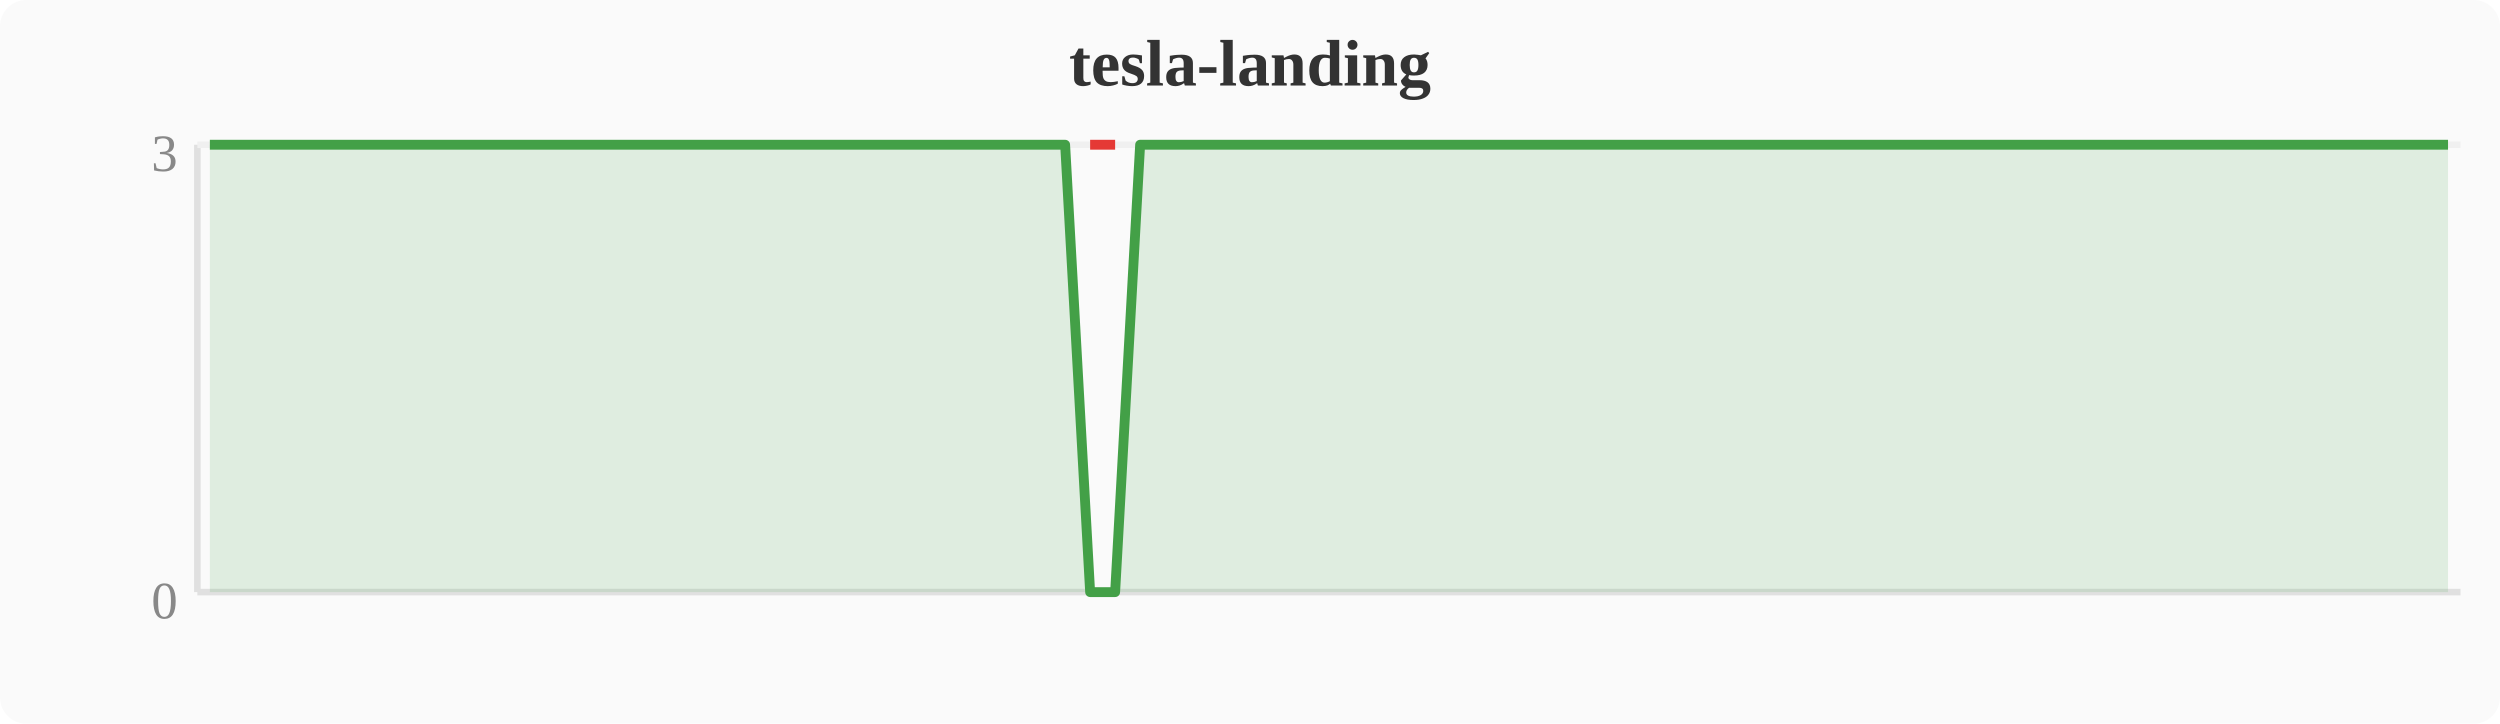
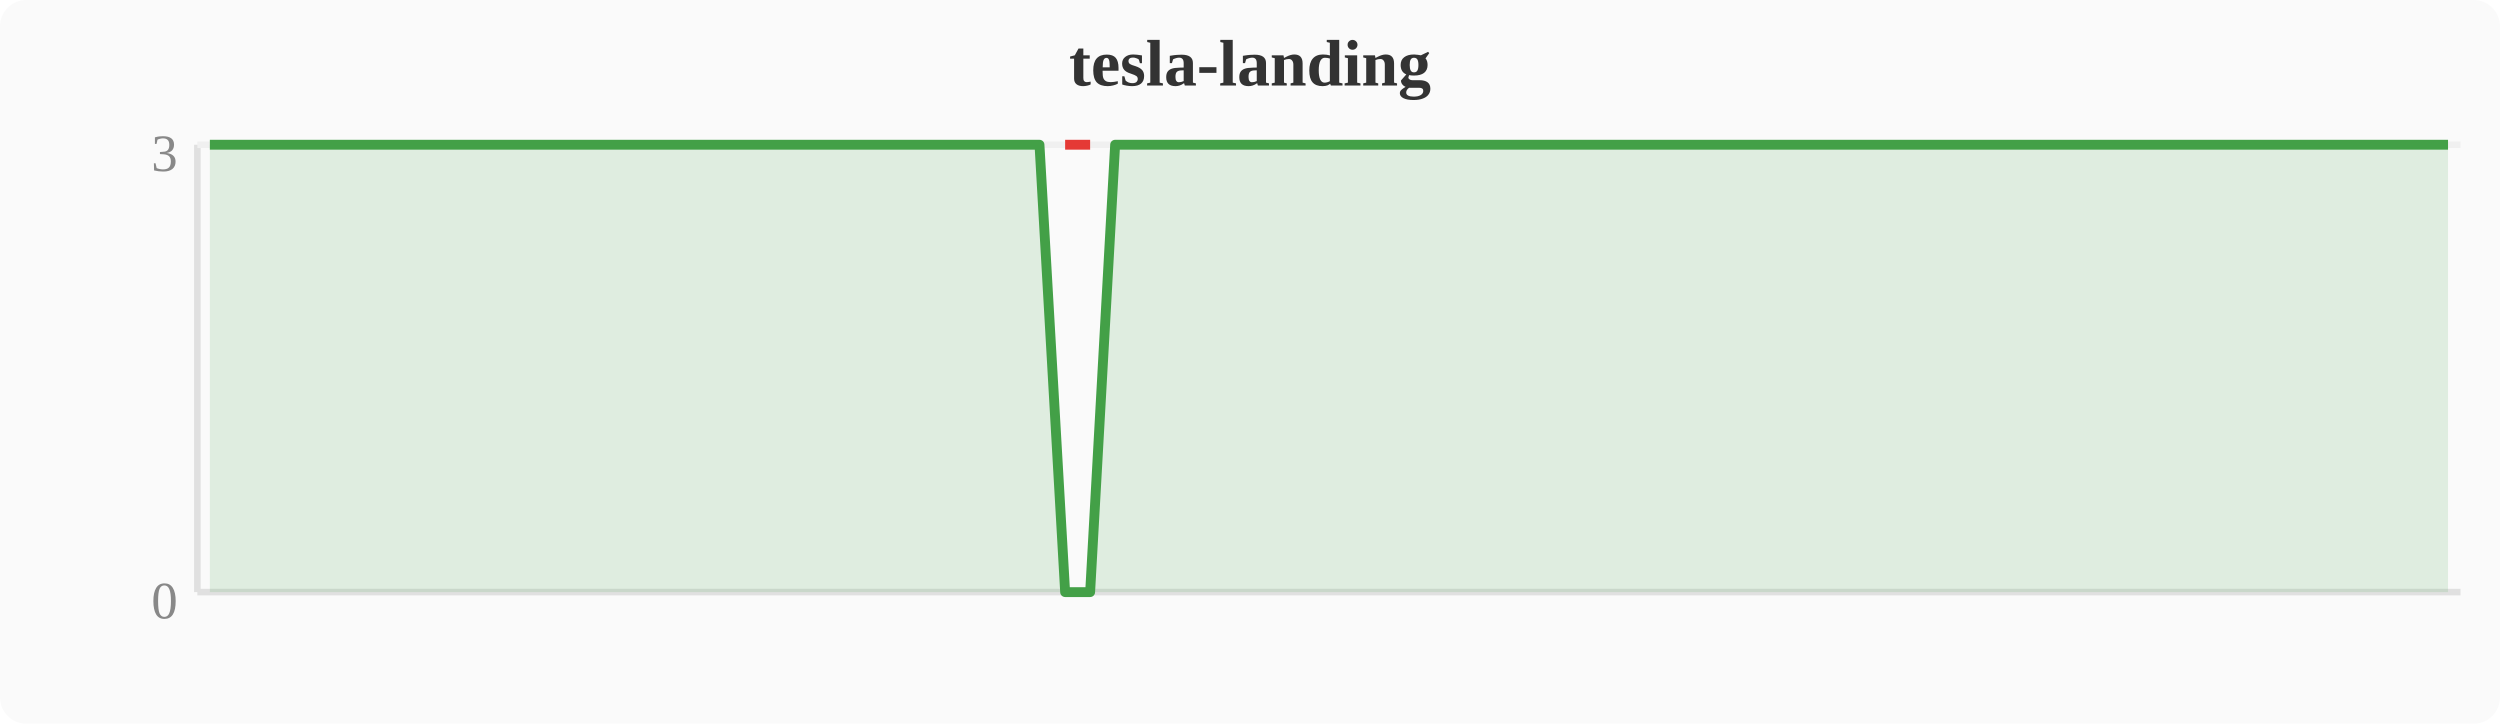
<svg xmlns="http://www.w3.org/2000/svg" width="380" height="110" viewBox="0 0 380 110">
  <rect width="380" height="110" fill="#fafafa" rx="4" />
  <text x="190" y="13" text-anchor="middle" font-size="10" font-weight="bold" fill="#333">tesla-landing</text>
  <line x1="30" y1="22" x2="30" y2="90" stroke="#e0e0e0" stroke-width="1" />
  <line x1="30" y1="90" x2="374" y2="90" stroke="#e0e0e0" stroke-width="1" />
  <line x1="30" y1="22" x2="374" y2="22" stroke="#f0f0f0" stroke-width="1" />
  <text x="27" y="94" text-anchor="end" font-size="8" fill="#888">0</text>
  <text x="27" y="26" text-anchor="end" font-size="8" fill="#888">3</text>
-   <polygon points="31.9,22.0 35.7,22.0 39.6,22.0 43.4,22.0 47.2,22.0 51.0,22.0 54.8,22.0 58.7,22.0 62.5,22.0 66.3,22.0 70.1,22.0 74.0,22.0 77.8,22.0 81.6,22.0 85.4,22.0 89.2,22.0 93.1,22.0 96.9,22.0 100.7,22.0 104.5,22.0 108.4,22.0 112.2,22.0 116.0,22.0 119.8,22.0 123.6,22.0 127.5,22.0 131.3,22.0 135.1,22.0 138.9,22.0 142.8,22.0 146.6,22.0 150.4,22.0 154.2,22.0 158.0,22.0 161.9,22.0 165.7,90.0 169.5,90.0 173.3,22.0 177.2,22.0 181.0,22.0 184.8,22.0 188.6,22.0 192.4,22.0 196.3,22.0 200.1,22.0 203.9,22.0 207.7,22.0 211.6,22.0 215.4,22.0 219.2,22.0 223.0,22.0 226.8,22.0 230.7,22.0 234.5,22.0 238.3,22.0 242.1,22.0 246.0,22.0 249.8,22.0 253.6,22.0 257.4,22.0 261.2,22.0 265.1,22.0 268.9,22.0 272.7,22.0 276.5,22.0 280.4,22.0 284.2,22.0 288.0,22.0 291.8,22.0 295.6,22.0 299.5,22.0 303.3,22.0 307.1,22.0 310.9,22.0 314.8,22.0 318.6,22.0 322.4,22.0 326.2,22.0 330.0,22.0 333.9,22.0 337.7,22.0 341.5,22.0 345.3,22.0 349.2,22.0 353.0,22.0 356.8,22.0 360.6,22.0 364.4,22.0 368.3,22.0 372.1,22.0 372.1,90 31.9,90" fill="#43a047" opacity="0.15" />
-   <polyline points="31.9,22.0 35.7,22.0 39.6,22.0 43.4,22.0 47.2,22.0 51.0,22.0 54.8,22.0 58.7,22.0 62.5,22.0 66.3,22.0 70.1,22.0 74.0,22.0 77.8,22.0 81.6,22.0 85.4,22.0 89.2,22.0 93.1,22.0 96.9,22.0 100.7,22.0 104.5,22.0 108.4,22.0 112.2,22.0 116.0,22.0 119.8,22.0 123.6,22.0 127.5,22.0 131.3,22.0 135.1,22.0 138.9,22.0 142.8,22.0 146.6,22.0 150.4,22.0 154.2,22.0 158.0,22.0 161.9,22.0 165.7,90.0 169.5,90.0 173.3,22.0 177.2,22.0 181.0,22.0 184.8,22.0 188.6,22.0 192.4,22.0 196.3,22.0 200.1,22.0 203.9,22.0 207.7,22.0 211.6,22.0 215.4,22.0 219.2,22.0 223.0,22.0 226.8,22.0 230.7,22.0 234.5,22.0 238.3,22.0 242.1,22.0 246.0,22.0 249.8,22.0 253.6,22.0 257.4,22.0 261.2,22.0 265.1,22.0 268.9,22.0 272.7,22.0 276.5,22.0 280.4,22.0 284.2,22.0 288.0,22.0 291.8,22.0 295.6,22.0 299.5,22.0 303.3,22.0 307.1,22.0 310.9,22.0 314.8,22.0 318.6,22.0 322.4,22.0 326.2,22.0 330.0,22.0 333.9,22.0 337.7,22.0 341.5,22.0 345.3,22.0 349.2,22.0 353.0,22.0 356.8,22.0 360.6,22.0 364.4,22.0 368.3,22.0 372.1,22.0" fill="none" stroke="#43a047" stroke-width="1.5" stroke-linejoin="round" />
-   <polyline points="165.7,22.0 169.5,22.0" fill="none" stroke="#e53935" stroke-width="1.5" stroke-linejoin="round" />
+   <polygon points="31.9,22.0 35.7,22.0 39.6,22.0 43.4,22.0 47.2,22.0 51.0,22.0 54.8,22.0 58.7,22.0 62.5,22.0 66.3,22.0 70.1,22.0 74.0,22.0 77.8,22.0 81.6,22.0 85.4,22.0 89.2,22.0 93.1,22.0 96.9,22.0 100.7,22.0 104.5,22.0 108.4,22.0 112.2,22.0 116.0,22.0 119.8,22.0 123.6,22.0 127.5,22.0 131.3,22.0 135.1,22.0 138.9,22.0 142.8,22.0 146.6,22.0 150.4,22.0 154.2,22.0 158.0,22.0 161.9,90.0 165.7,90.0 169.5,22.0 173.3,22.0 177.2,22.0 181.0,22.0 184.8,22.0 188.6,22.0 192.4,22.0 196.3,22.0 200.1,22.0 203.9,22.0 207.7,22.0 211.6,22.0 215.4,22.0 219.2,22.0 223.0,22.0 226.8,22.0 230.7,22.0 234.5,22.0 238.3,22.0 242.1,22.0 246.0,22.0 249.8,22.0 253.6,22.0 257.4,22.0 261.2,22.0 265.1,22.0 268.9,22.0 272.7,22.0 276.5,22.0 280.4,22.0 284.2,22.0 288.0,22.0 291.8,22.0 295.6,22.0 299.5,22.0 303.3,22.0 307.1,22.0 310.9,22.0 314.8,22.0 318.6,22.0 322.4,22.0 326.2,22.0 330.0,22.0 333.9,22.0 337.7,22.0 341.5,22.0 345.3,22.0 349.2,22.0 353.0,22.0 356.8,22.0 360.6,22.0 364.4,22.0 368.3,22.0 372.1,22.0 372.1,90 31.9,90" fill="#43a047" opacity="0.15" />
+   <polyline points="31.9,22.0 35.7,22.0 39.6,22.0 43.4,22.0 47.2,22.0 51.0,22.0 54.8,22.0 58.7,22.0 62.5,22.0 66.3,22.0 70.1,22.0 74.0,22.0 77.8,22.0 81.6,22.0 85.4,22.0 89.2,22.0 93.1,22.0 96.9,22.0 100.7,22.0 104.5,22.0 108.4,22.0 112.2,22.0 116.0,22.0 119.8,22.0 123.6,22.0 127.5,22.0 131.3,22.0 135.1,22.0 138.9,22.0 142.8,22.0 146.6,22.0 150.4,22.0 154.2,22.0 158.0,22.0 161.9,90.0 165.7,90.0 169.5,22.0 173.3,22.0 177.2,22.0 181.0,22.0 184.8,22.0 188.6,22.0 192.4,22.0 196.3,22.0 200.1,22.0 203.9,22.0 207.7,22.0 211.6,22.0 215.4,22.0 219.2,22.0 223.0,22.0 226.8,22.0 230.7,22.0 234.5,22.0 238.3,22.0 242.1,22.0 246.0,22.0 249.8,22.0 253.6,22.0 257.4,22.0 261.2,22.0 265.1,22.0 268.9,22.0 272.7,22.0 276.5,22.0 280.4,22.0 284.2,22.0 288.0,22.0 291.8,22.0 295.6,22.0 299.5,22.0 303.3,22.0 307.1,22.0 310.9,22.0 314.8,22.0 318.6,22.0 322.4,22.0 326.2,22.0 330.0,22.0 333.9,22.0 337.7,22.0 341.5,22.0 345.3,22.0 349.2,22.0 353.0,22.0 356.8,22.0 360.6,22.0 364.4,22.0 368.3,22.0 372.1,22.0" fill="none" stroke="#43a047" stroke-width="1.5" stroke-linejoin="round" />
+   <polyline points="161.9,22.0 165.7,22.0" fill="none" stroke="#e53935" stroke-width="1.5" stroke-linejoin="round" />
</svg>
